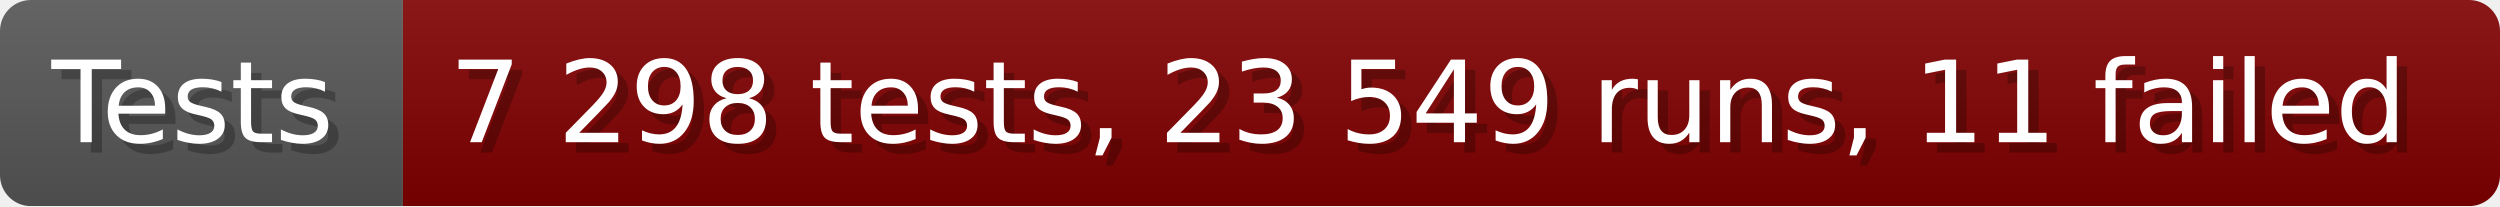
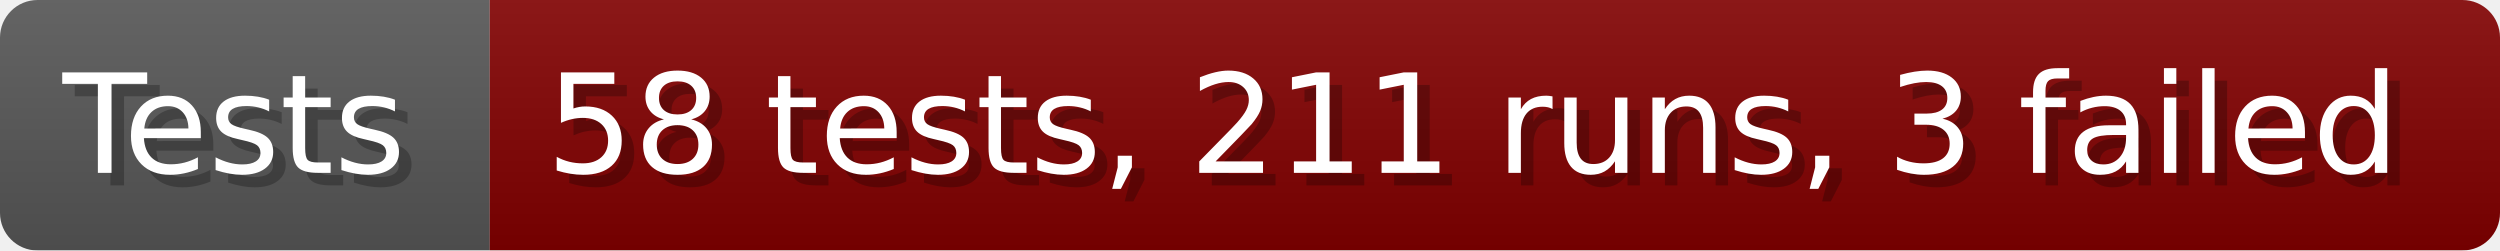
- <svg xmlns="http://www.w3.org/2000/svg" width="242.6" height="20" viewBox="0 0 2426 200" role="img" aria-label="Tests: 7 298 tests, 23 549 runs, 11 failed">
+ <svg xmlns="http://www.w3.org/2000/svg" width="199.6" height="20" viewBox="0 0 1996 200" role="img" aria-label="Tests: 58 tests, 211 runs, 3 failed">
  <linearGradient id="a" x2="0" y2="100%">
    <stop offset="0" stop-opacity=".1" stop-color="#EEE" />
    <stop offset="1" stop-opacity=".1" />
  </linearGradient>
  <mask id="m">
-     <rect width="2426" height="200" rx="30" fill="#FFF" />
+     <rect width="1996" height="200" rx="30" fill="#FFF" />
  </mask>
  <g mask="url(#m)">
    <rect width="391" height="200" fill="#555" />
-     <rect width="2035" height="200" fill="#800000" x="391" />
-     <rect width="2426" height="200" fill="url(#a)" />
+     <rect width="1605" height="200" fill="#800000" x="391" />
+     <rect width="1996" height="200" fill="url(#a)" />
  </g>
  <g aria-hidden="true" fill="#fff" text-anchor="start" font-family="Verdana,DejaVu Sans,sans-serif" font-size="110">
    <text x="60" y="148" textLength="291" fill="#000" opacity="0.25">Tests</text>
    <text x="50" y="138" textLength="291">Tests</text>
-     <text x="446" y="148" textLength="1935" fill="#000" opacity="0.25">7 298 tests, 23 549 runs, 11 failed</text>
-     <text x="436" y="138" textLength="1935">7 298 tests, 23 549 runs, 11 failed</text>
+     <text x="446" y="148" textLength="1505" fill="#000" opacity="0.25">58 tests, 211 runs, 3 failed</text>
+     <text x="436" y="138" textLength="1505">58 tests, 211 runs, 3 failed</text>
  </g>
</svg>
